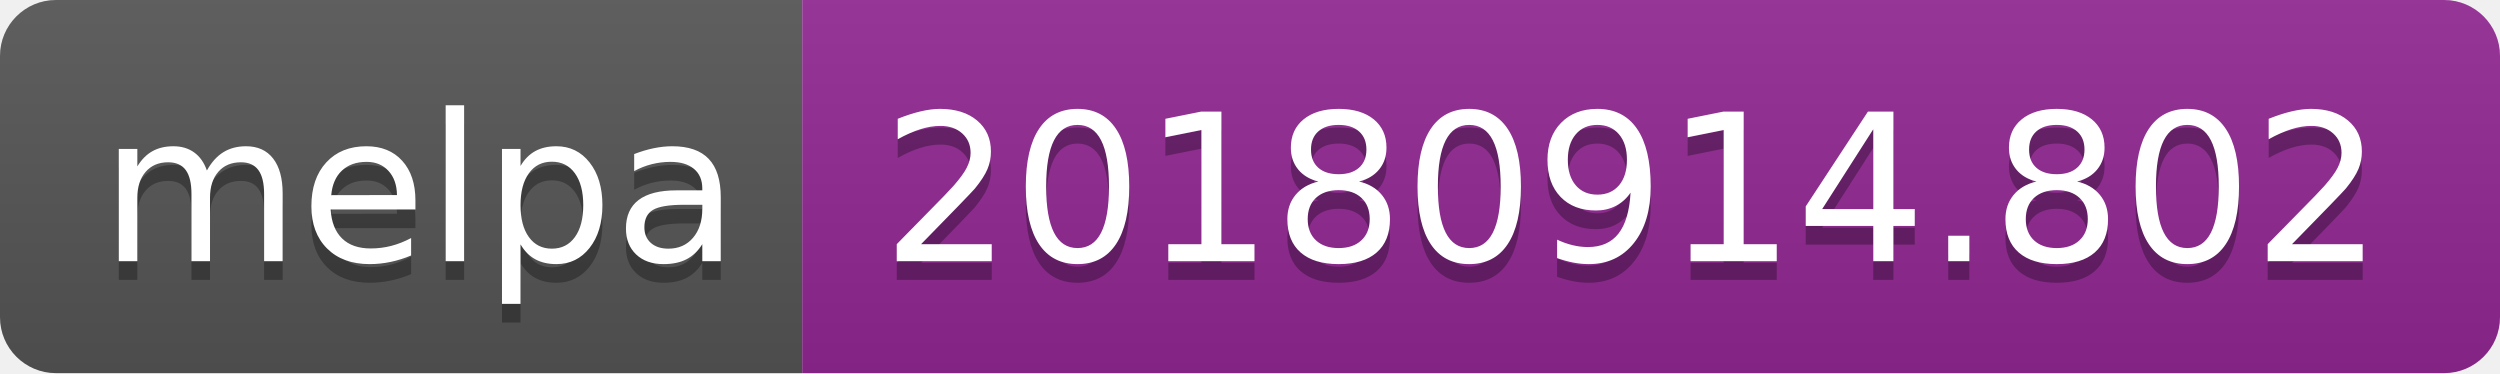
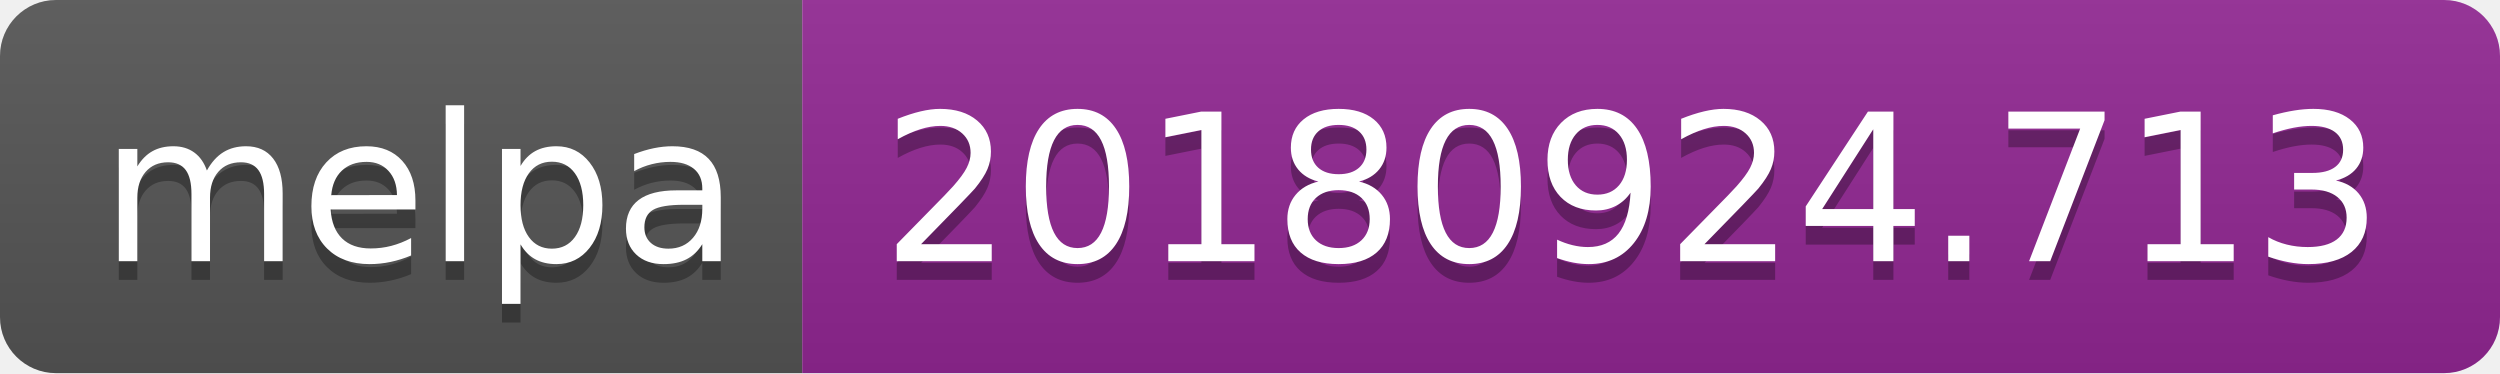
<svg xmlns="http://www.w3.org/2000/svg" width="134" height="20">
  <linearGradient id="b" x2="0" y2="100%">
    <stop offset="0" stop-color="#bbb" stop-opacity=".1" />
    <stop offset="1" stop-opacity=".1" />
  </linearGradient>
  <clipPath id="a">
    <rect width="134" height="20" rx="3" fill="#fff" />
  </clipPath>
  <g clip-path="url(#a)">
    <path fill="#555" d="M0 0h43v20H0z" />
    <path fill="#922793" d="M43 0h91v20H43z" />
    <path fill="url(#b)" d="M0 0h134v20H0z" />
  </g>
  <g fill="#fff" text-anchor="middle" font-family="DejaVu Sans,Verdana,Geneva,sans-serif" font-size="110">
    <text x="225" y="150" fill="#010101" fill-opacity=".3" transform="scale(.1)" textLength="330">melpa</text>
    <text x="225" y="140" transform="scale(.1)" textLength="330">melpa</text>
-     <text x="875" y="150" fill="#010101" fill-opacity=".3" transform="scale(.1)" textLength="810">20180914.802</text>
-     <text x="875" y="140" transform="scale(.1)" textLength="810">20180914.802</text>
+     <text x="875" y="150" fill="#010101" fill-opacity=".3" transform="scale(.1)" textLength="810">20180924.713</text>
+     <text x="875" y="140" transform="scale(.1)" textLength="810">20180924.713</text>
  </g>
</svg>
